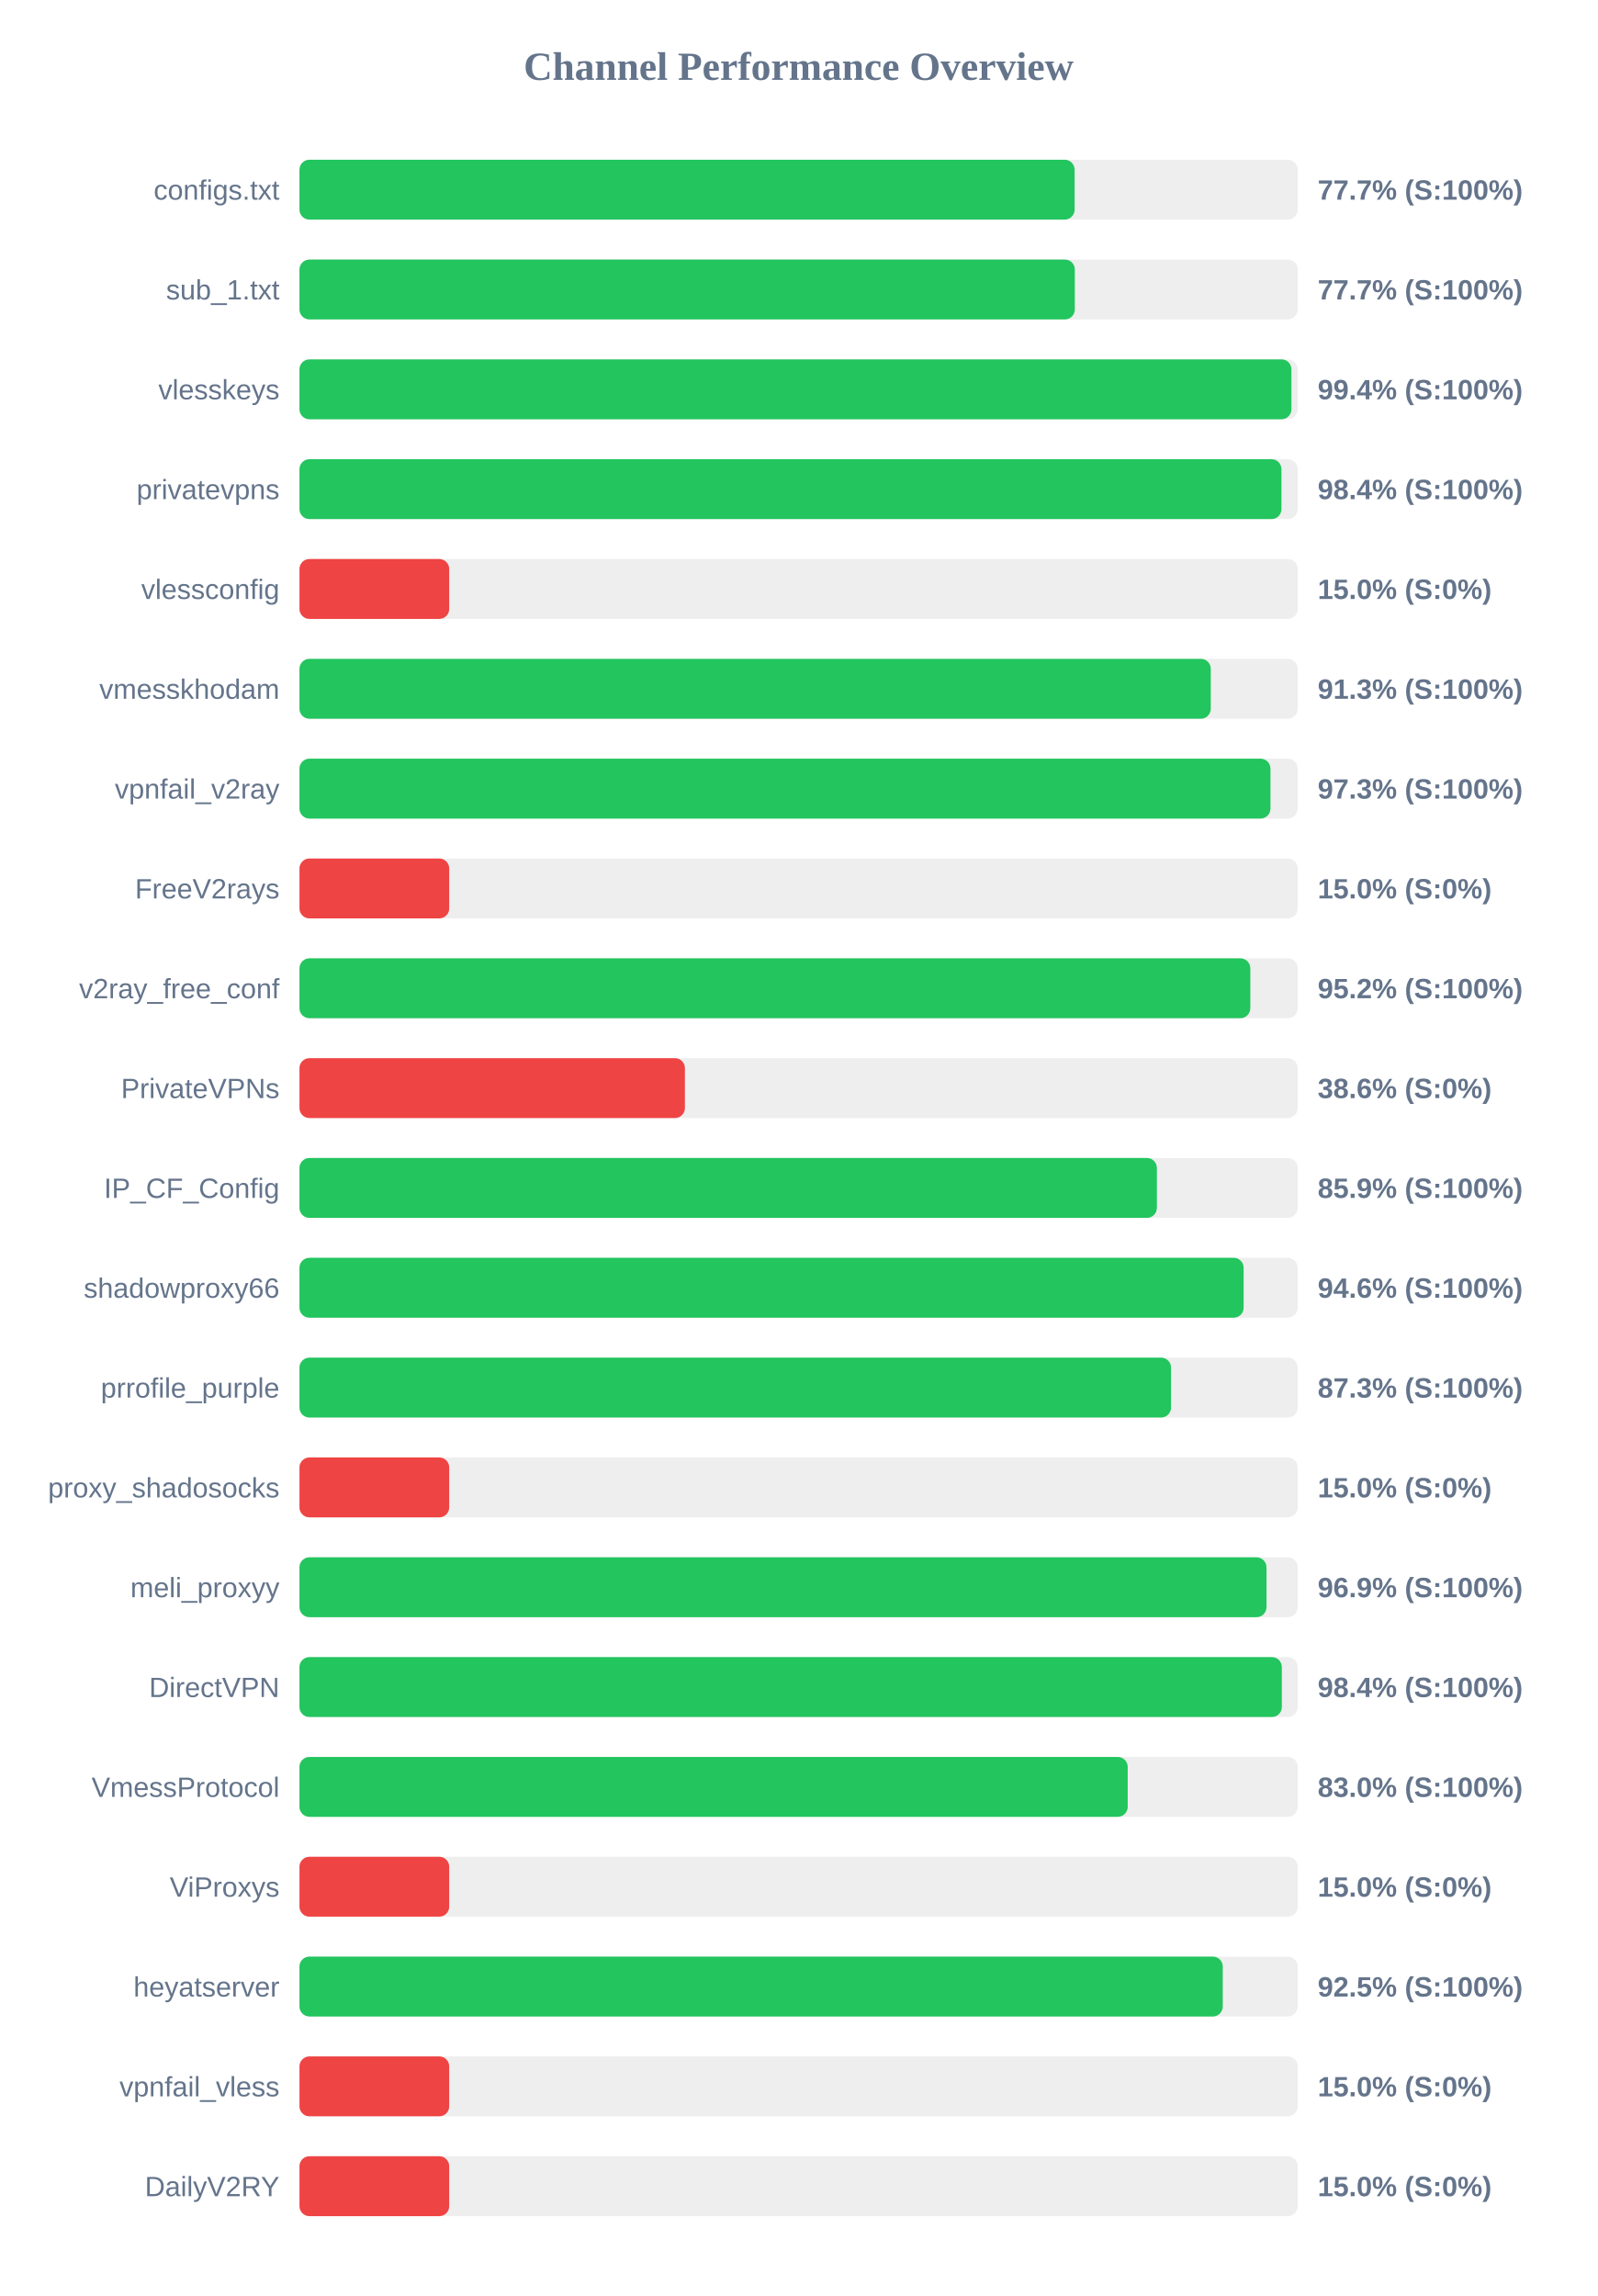
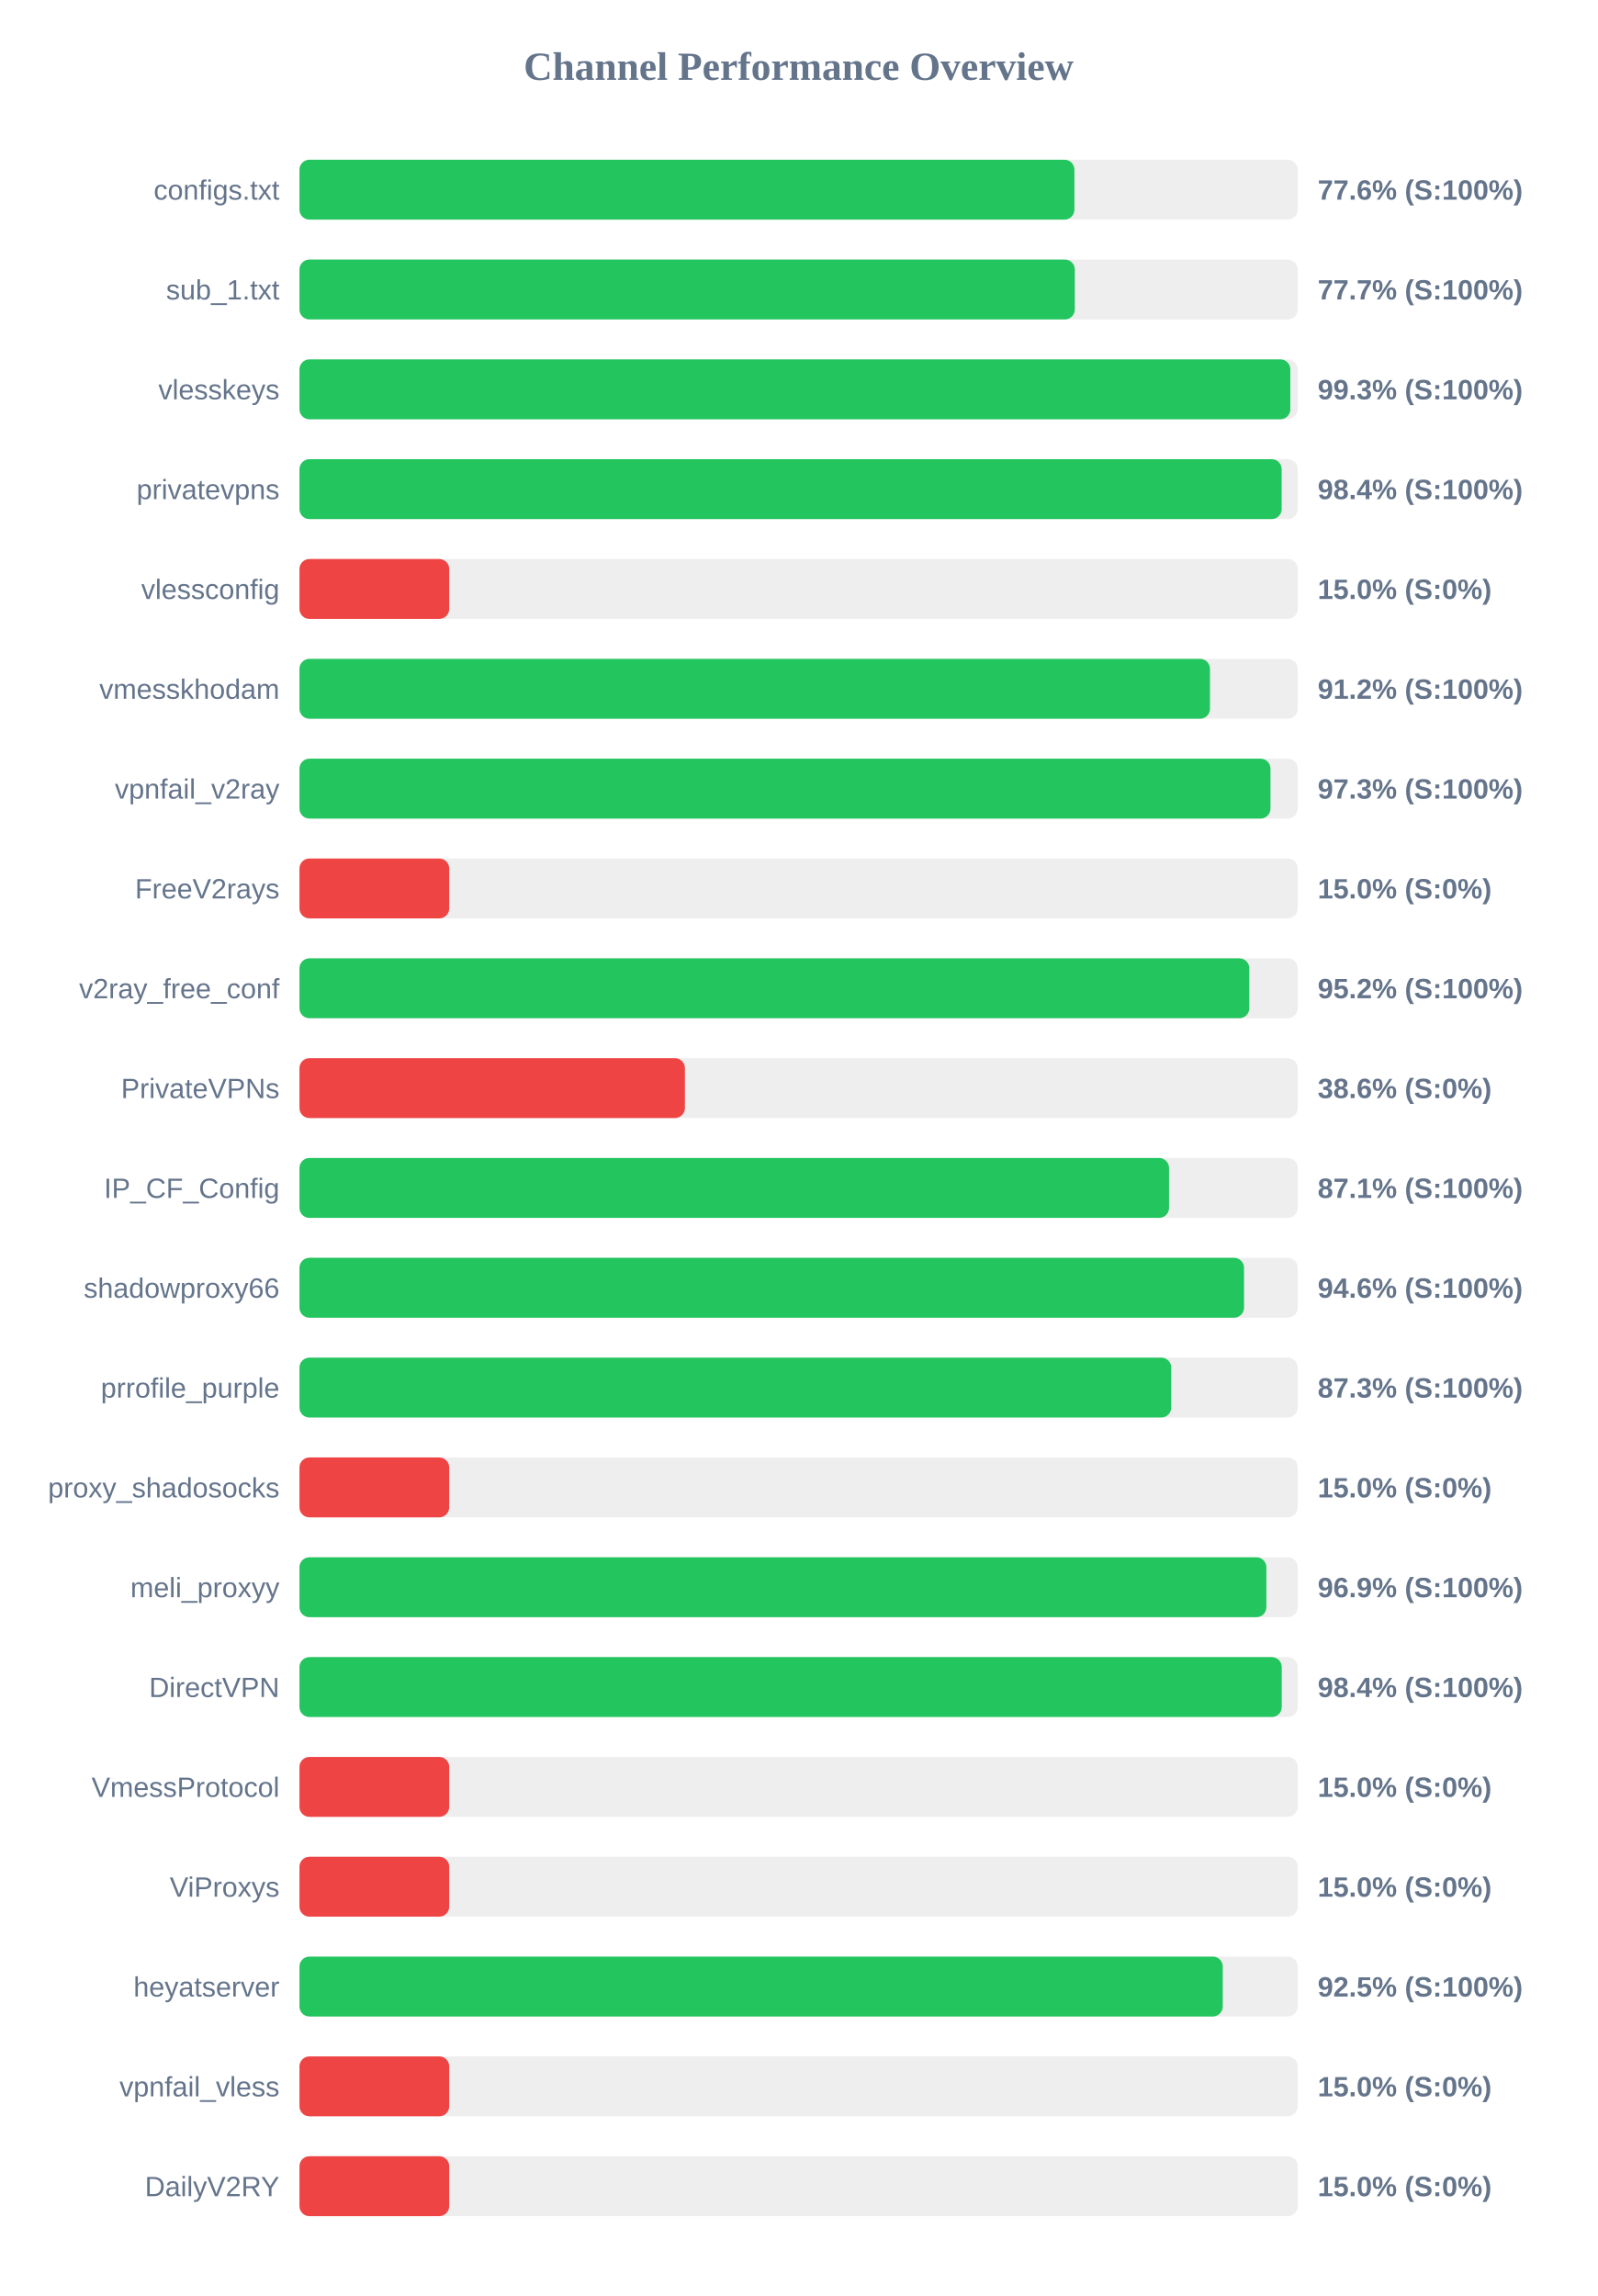
<svg xmlns="http://www.w3.org/2000/svg" width="800" height="1150" version="1.1">
  <style>
        .row { font: 14px Arial; fill: #64748b; }
        .score { font: bold 14px Arial; fill: #64748b; }
    </style>
  <text x="400" y="40" text-anchor="middle" font-size="20px" font-weight="bold" fill="#64748b">Channel Performance Overview</text>
  <rect x="150" y="80" width="500" height="30" fill="#eee" rx="5" />
-   <rect x="150" y="80" width="388.25" height="30" fill="#22c55e" rx="5" />
+   <rect x="150" y="80" width="388.15" height="30" fill="#22c55e" rx="5" />
  <text x="140" y="100" text-anchor="end" class="row">configs.txt</text>
-   <text x="660" y="100" text-anchor="start" class="score">77.7% (S:100%)</text>
+   <text x="660" y="100" text-anchor="start" class="score">77.6% (S:100%)</text>
  <rect x="150" y="130" width="500" height="30" fill="#eee" rx="5" />
  <rect x="150" y="130" width="388.35" height="30" fill="#22c55e" rx="5" />
  <text x="140" y="150" text-anchor="end" class="row">sub_1.txt</text>
  <text x="660" y="150" text-anchor="start" class="score">77.7% (S:100%)</text>
  <rect x="150" y="180" width="500" height="30" fill="#eee" rx="5" />
-   <rect x="150" y="180" width="496.85" height="30" fill="#22c55e" rx="5" />
+   <rect x="150" y="180" width="496.3" height="30" fill="#22c55e" rx="5" />
  <text x="140" y="200" text-anchor="end" class="row">vlesskeys</text>
-   <text x="660" y="200" text-anchor="start" class="score">99.4% (S:100%)</text>
+   <text x="660" y="200" text-anchor="start" class="score">99.3% (S:100%)</text>
  <rect x="150" y="230" width="500" height="30" fill="#eee" rx="5" />
-   <rect x="150" y="230" width="491.85" height="30" fill="#22c55e" rx="5" />
+   <rect x="150" y="230" width="491.95" height="30" fill="#22c55e" rx="5" />
  <text x="140" y="250" text-anchor="end" class="row">privatevpns</text>
  <text x="660" y="250" text-anchor="start" class="score">98.4% (S:100%)</text>
  <rect x="150" y="280" width="500" height="30" fill="#eee" rx="5" />
  <rect x="150" y="280" width="75.0" height="30" fill="#ef4444" rx="5" />
  <text x="140" y="300" text-anchor="end" class="row">vlessconfig</text>
  <text x="660" y="300" text-anchor="start" class="score">15.0% (S:0%)</text>
  <rect x="150" y="330" width="500" height="30" fill="#eee" rx="5" />
-   <rect x="150" y="330" width="456.45" height="30" fill="#22c55e" rx="5" />
+   <rect x="150" y="330" width="456.05" height="30" fill="#22c55e" rx="5" />
  <text x="140" y="350" text-anchor="end" class="row">vmesskhodam</text>
-   <text x="660" y="350" text-anchor="start" class="score">91.3% (S:100%)</text>
+   <text x="660" y="350" text-anchor="start" class="score">91.2% (S:100%)</text>
  <rect x="150" y="380" width="500" height="30" fill="#eee" rx="5" />
  <rect x="150" y="380" width="486.35" height="30" fill="#22c55e" rx="5" />
  <text x="140" y="400" text-anchor="end" class="row">vpnfail_v2ray</text>
  <text x="660" y="400" text-anchor="start" class="score">97.3% (S:100%)</text>
  <rect x="150" y="430" width="500" height="30" fill="#eee" rx="5" />
  <rect x="150" y="430" width="75.0" height="30" fill="#ef4444" rx="5" />
  <text x="140" y="450" text-anchor="end" class="row">FreeV2rays</text>
  <text x="660" y="450" text-anchor="start" class="score">15.0% (S:0%)</text>
  <rect x="150" y="480" width="500" height="30" fill="#eee" rx="5" />
-   <rect x="150" y="480" width="476.25" height="30" fill="#22c55e" rx="5" />
+   <rect x="150" y="480" width="475.75" height="30" fill="#22c55e" rx="5" />
  <text x="140" y="500" text-anchor="end" class="row">v2ray_free_conf</text>
  <text x="660" y="500" text-anchor="start" class="score">95.2% (S:100%)</text>
  <rect x="150" y="530" width="500" height="30" fill="#eee" rx="5" />
  <rect x="150" y="530" width="193.05" height="30" fill="#ef4444" rx="5" />
  <text x="140" y="550" text-anchor="end" class="row">PrivateVPNs</text>
  <text x="660" y="550" text-anchor="start" class="score">38.6% (S:0%)</text>
  <rect x="150" y="580" width="500" height="30" fill="#eee" rx="5" />
-   <rect x="150" y="580" width="429.45" height="30" fill="#22c55e" rx="5" />
+   <rect x="150" y="580" width="435.55" height="30" fill="#22c55e" rx="5" />
  <text x="140" y="600" text-anchor="end" class="row">IP_CF_Config</text>
-   <text x="660" y="600" text-anchor="start" class="score">85.9% (S:100%)</text>
+   <text x="660" y="600" text-anchor="start" class="score">87.1% (S:100%)</text>
  <rect x="150" y="630" width="500" height="30" fill="#eee" rx="5" />
-   <rect x="150" y="630" width="472.9" height="30" fill="#22c55e" rx="5" />
+   <rect x="150" y="630" width="473.1" height="30" fill="#22c55e" rx="5" />
  <text x="140" y="650" text-anchor="end" class="row">shadowproxy66</text>
  <text x="660" y="650" text-anchor="start" class="score">94.6% (S:100%)</text>
  <rect x="150" y="680" width="500" height="30" fill="#eee" rx="5" />
-   <rect x="150" y="680" width="436.55" height="30" fill="#22c55e" rx="5" />
+   <rect x="150" y="680" width="436.65" height="30" fill="#22c55e" rx="5" />
  <text x="140" y="700" text-anchor="end" class="row">prrofile_purple</text>
  <text x="660" y="700" text-anchor="start" class="score">87.3% (S:100%)</text>
  <rect x="150" y="730" width="500" height="30" fill="#eee" rx="5" />
  <rect x="150" y="730" width="75.0" height="30" fill="#ef4444" rx="5" />
  <text x="140" y="750" text-anchor="end" class="row">proxy_shadosocks</text>
  <text x="660" y="750" text-anchor="start" class="score">15.0% (S:0%)</text>
  <rect x="150" y="780" width="500" height="30" fill="#eee" rx="5" />
-   <rect x="150" y="780" width="484.35" height="30" fill="#22c55e" rx="5" />
+   <rect x="150" y="780" width="484.3" height="30" fill="#22c55e" rx="5" />
  <text x="140" y="800" text-anchor="end" class="row">meli_proxyy</text>
  <text x="660" y="800" text-anchor="start" class="score">96.9% (S:100%)</text>
  <rect x="150" y="830" width="500" height="30" fill="#eee" rx="5" />
-   <rect x="150" y="830" width="492.05" height="30" fill="#22c55e" rx="5" />
+   <rect x="150" y="830" width="492.0" height="30" fill="#22c55e" rx="5" />
  <text x="140" y="850" text-anchor="end" class="row">DirectVPN</text>
  <text x="660" y="850" text-anchor="start" class="score">98.4% (S:100%)</text>
  <rect x="150" y="880" width="500" height="30" fill="#eee" rx="5" />
-   <rect x="150" y="880" width="414.85" height="30" fill="#22c55e" rx="5" />
+   <rect x="150" y="880" width="75.0" height="30" fill="#ef4444" rx="5" />
  <text x="140" y="900" text-anchor="end" class="row">VmessProtocol</text>
-   <text x="660" y="900" text-anchor="start" class="score">83.0% (S:100%)</text>
+   <text x="660" y="900" text-anchor="start" class="score">15.0% (S:0%)</text>
  <rect x="150" y="930" width="500" height="30" fill="#eee" rx="5" />
  <rect x="150" y="930" width="75.0" height="30" fill="#ef4444" rx="5" />
  <text x="140" y="950" text-anchor="end" class="row">ViProxys</text>
  <text x="660" y="950" text-anchor="start" class="score">15.0% (S:0%)</text>
  <rect x="150" y="980" width="500" height="30" fill="#eee" rx="5" />
  <rect x="150" y="980" width="462.45" height="30" fill="#22c55e" rx="5" />
  <text x="140" y="1000" text-anchor="end" class="row">heyatserver</text>
  <text x="660" y="1000" text-anchor="start" class="score">92.5% (S:100%)</text>
  <rect x="150" y="1030" width="500" height="30" fill="#eee" rx="5" />
  <rect x="150" y="1030" width="75.0" height="30" fill="#ef4444" rx="5" />
  <text x="140" y="1050" text-anchor="end" class="row">vpnfail_vless</text>
  <text x="660" y="1050" text-anchor="start" class="score">15.0% (S:0%)</text>
  <rect x="150" y="1080" width="500" height="30" fill="#eee" rx="5" />
  <rect x="150" y="1080" width="75.0" height="30" fill="#ef4444" rx="5" />
  <text x="140" y="1100" text-anchor="end" class="row">DailyV2RY</text>
  <text x="660" y="1100" text-anchor="start" class="score">15.0% (S:0%)</text>
</svg>
